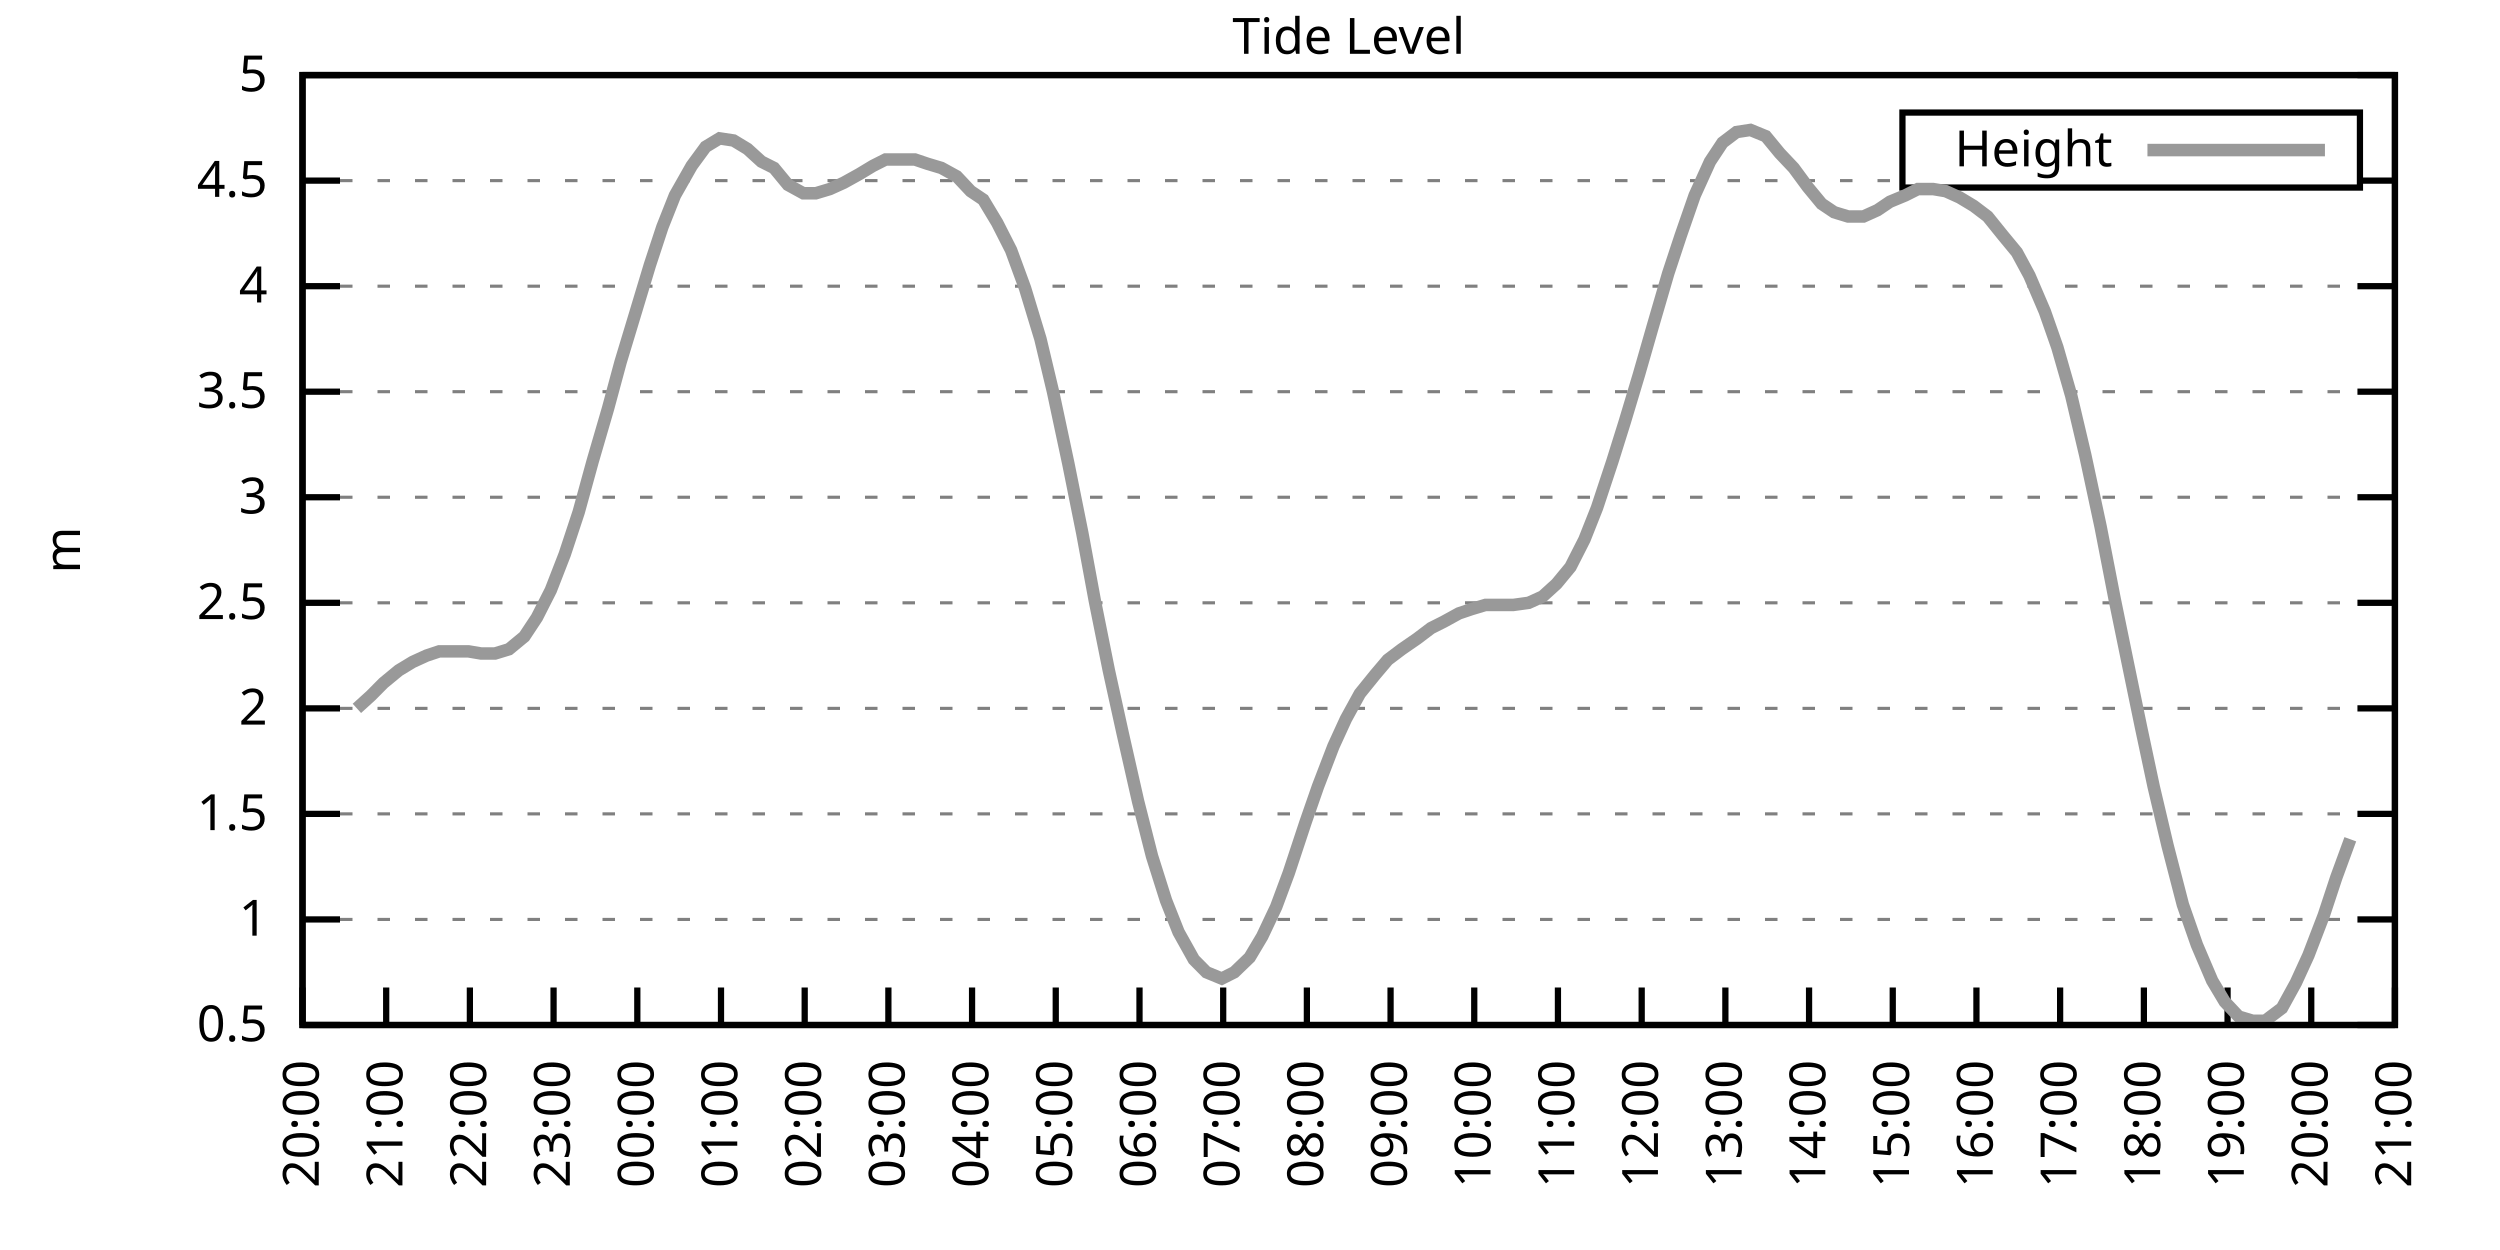
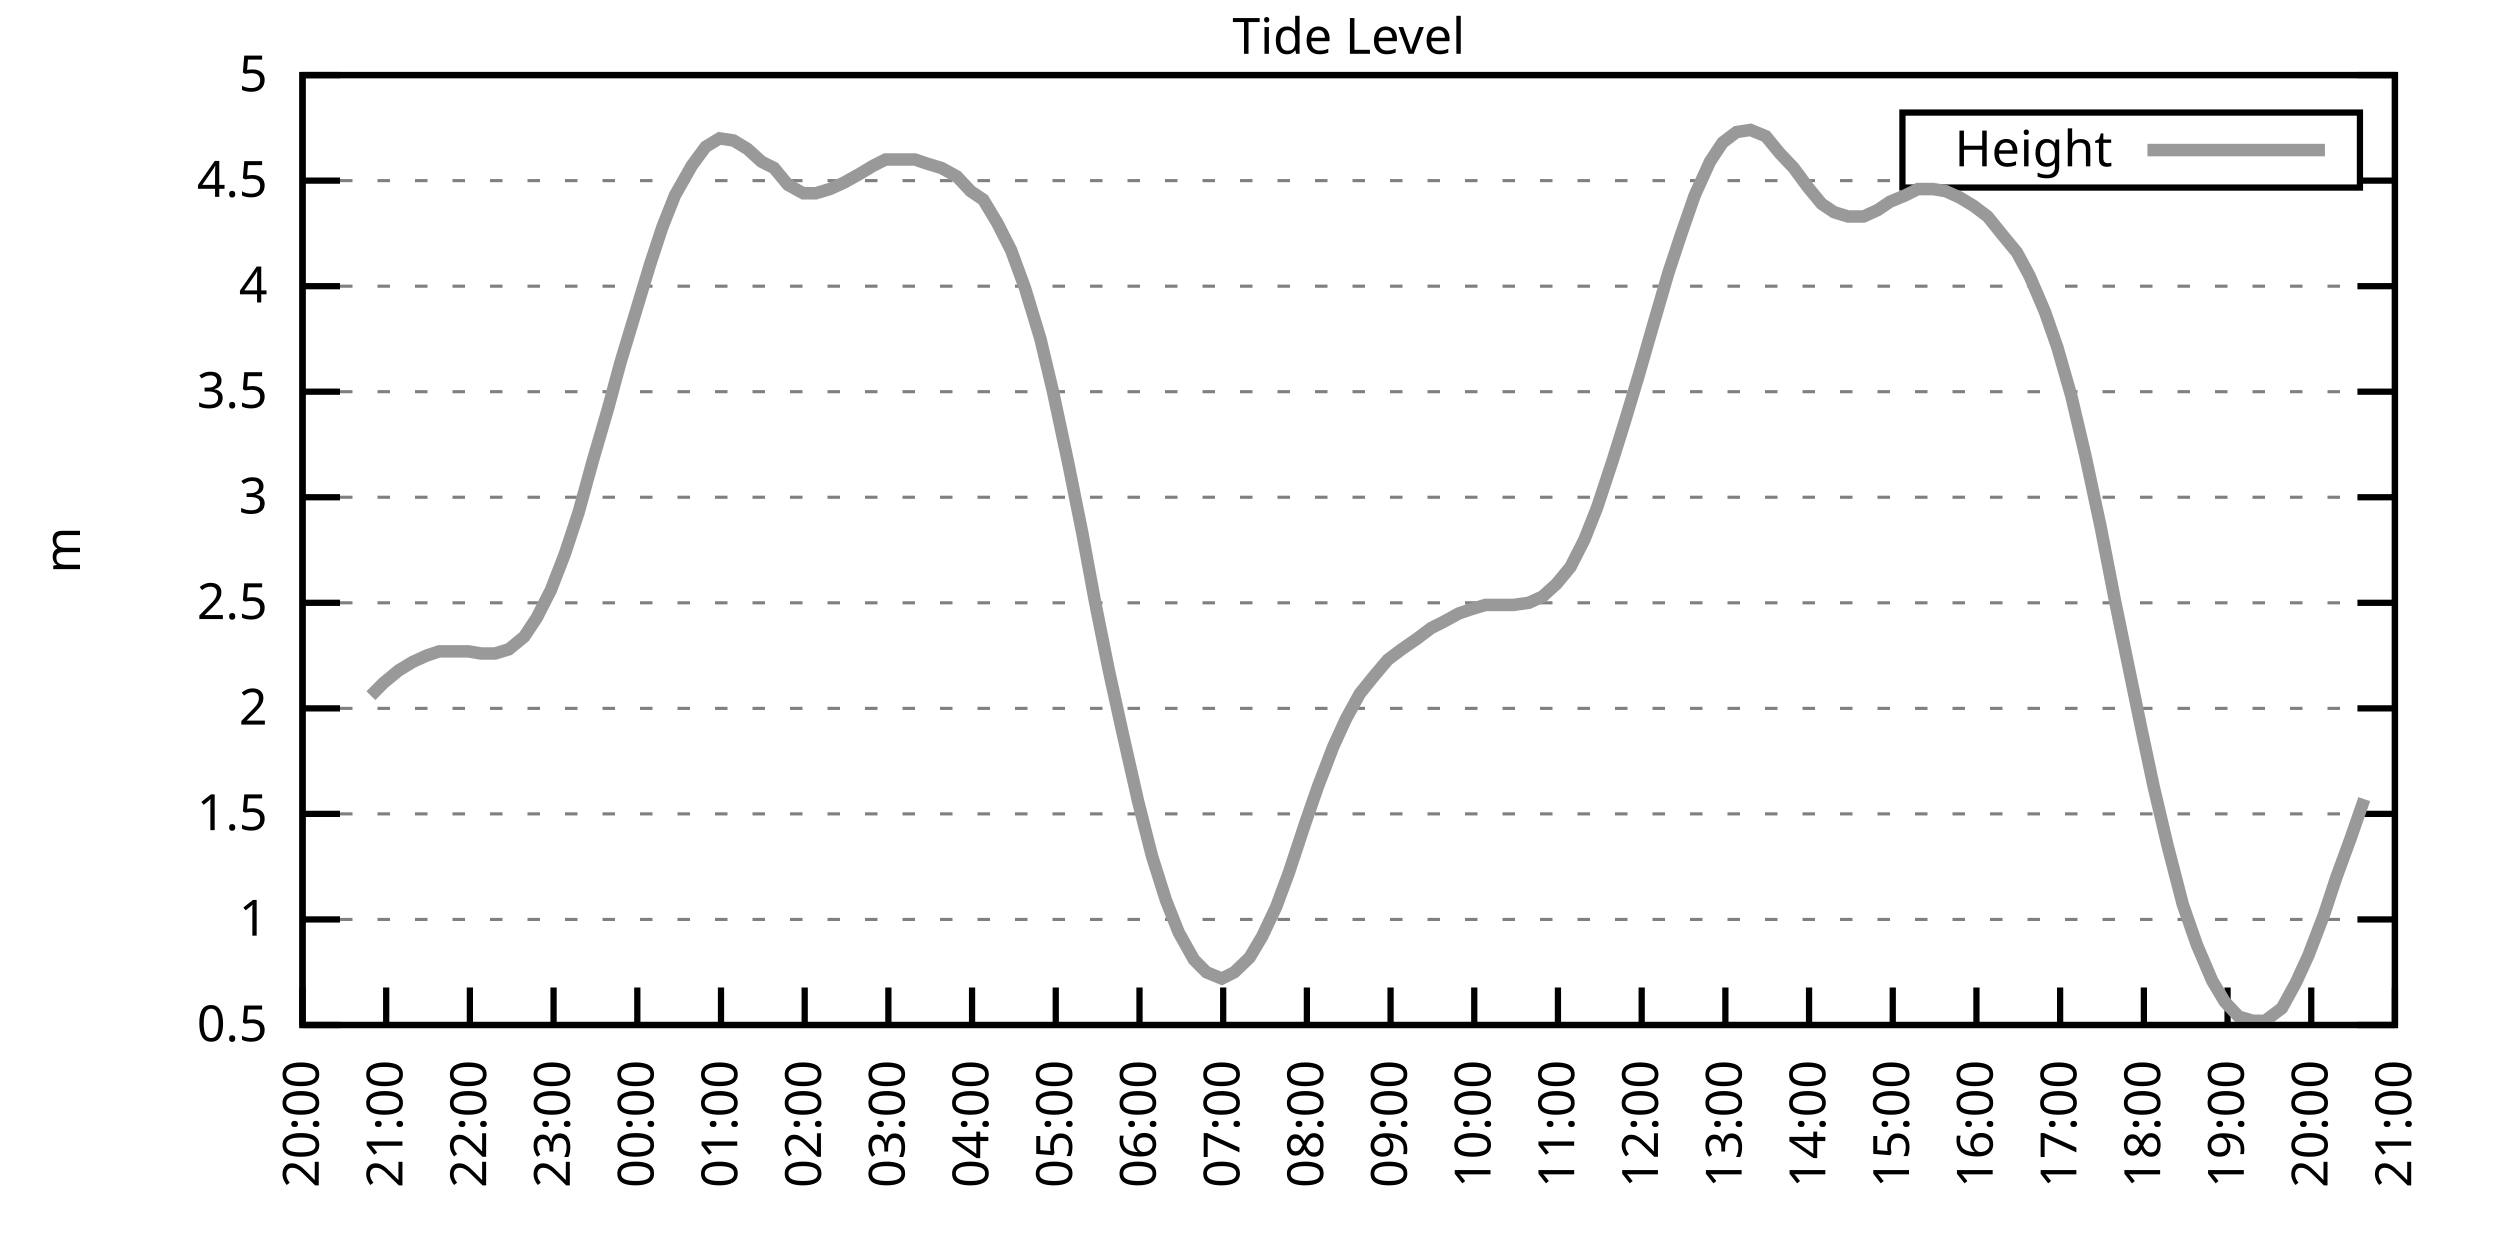
<svg xmlns="http://www.w3.org/2000/svg" xmlns:xlink="http://www.w3.org/1999/xlink" width="400" height="200" viewBox="0 0 400 200">
  <g id="gnuplot_canvas">
    <rect x="0" y="0" width="400" height="200" fill="none" />
    <defs>
      <circle id="gpDot" r="0.5" stroke-width="0.5" stroke="currentColor" />
      <path id="gpPt0" stroke-width="0.333" stroke="currentColor" d="M-1,0 h2 M0,-1 v2" />
      <path id="gpPt1" stroke-width="0.333" stroke="currentColor" d="M-1,-1 L1,1 M1,-1 L-1,1" />
      <path id="gpPt2" stroke-width="0.333" stroke="currentColor" d="M-1,0 L1,0 M0,-1 L0,1 M-1,-1 L1,1 M-1,1 L1,-1" />
      <rect id="gpPt3" stroke-width="0.333" stroke="currentColor" x="-1" y="-1" width="2" height="2" />
      <rect id="gpPt4" stroke-width="0.333" stroke="currentColor" fill="currentColor" x="-1" y="-1" width="2" height="2" />
      <circle id="gpPt5" stroke-width="0.333" stroke="currentColor" cx="0" cy="0" r="1" />
      <use xlink:href="#gpPt5" id="gpPt6" fill="currentColor" stroke="none" />
      <path id="gpPt7" stroke-width="0.333" stroke="currentColor" d="M0,-1.33 L-1.33,0.67 L1.33,0.67 z" />
      <use xlink:href="#gpPt7" id="gpPt8" fill="currentColor" stroke="none" />
      <use xlink:href="#gpPt7" id="gpPt9" stroke="currentColor" transform="rotate(180)" />
      <use xlink:href="#gpPt9" id="gpPt10" fill="currentColor" stroke="none" />
      <use xlink:href="#gpPt3" id="gpPt11" stroke="currentColor" transform="rotate(45)" />
      <use xlink:href="#gpPt11" id="gpPt12" fill="currentColor" stroke="none" />
      <path id="gpPt13" stroke-width="0.333" stroke="currentColor" d="M0,1.330 L1.265,0.411 L0.782,-1.067 L-0.782,-1.076 L-1.265,0.411 z" />
      <use xlink:href="#gpPt13" id="gpPt14" fill="currentColor" stroke="none" />
      <filter id="textbox" filterUnits="objectBoundingBox" x="0" y="0" height="1" width="1">
        <feFlood flood-color="white" flood-opacity="1" result="bgnd" />
        <feComposite in="SourceGraphic" in2="bgnd" operator="atop" />
      </filter>
      <filter id="greybox" filterUnits="objectBoundingBox" x="0" y="0" height="1" width="1">
        <feFlood flood-color="lightgrey" flood-opacity="1" result="grey" />
        <feComposite in="SourceGraphic" in2="grey" operator="atop" />
      </filter>
    </defs>
    <g fill="none" color="white" stroke="currentColor" stroke-width="1.00" stroke-linecap="butt" stroke-linejoin="miter">
</g>
    <g fill="none" color="black" stroke="currentColor" stroke-width="1.00" stroke-linecap="butt" stroke-linejoin="miter">
      <g stroke="none" shape-rendering="crispEdges">
        <polygon fill="rgb(255, 255, 255)" points="48.40,164.00 383.18,164.00 383.18,12.02 48.40,12.02 " />
      </g>
    </g>
    <g fill="none" color="black" stroke="currentColor" stroke-width="1.00" stroke-linecap="butt" stroke-linejoin="miter">
</g>
    <g fill="none" color="black" stroke="black" stroke-width="0.50" stroke-linecap="butt" stroke-linejoin="miter">
</g>
    <g fill="none" color="gray" stroke="currentColor" stroke-width="0.50" stroke-linecap="butt" stroke-linejoin="miter">
      <path stroke="gray" stroke-dasharray="2,4" class="gridline" d="M48.40,164.00 L383.19,164.00  " />
    </g>
    <g fill="none" color="gray" stroke="gray" stroke-width="1.00" stroke-linecap="butt" stroke-linejoin="miter">
</g>
    <g fill="none" color="black" stroke="currentColor" stroke-width="1.00" stroke-linecap="butt" stroke-linejoin="miter">
      <path stroke="black" d="M48.40,164.00 L54.40,164.00 M383.19,164.00 L377.19,164.00  " />
      <g transform="translate(42.80,166.60)" stroke="none" fill="black" font-family="Sans" font-size="8.00" text-anchor="end">
        <text>
          <tspan font-family="Sans"> 0.5</tspan>
        </text>
      </g>
    </g>
    <g fill="none" color="black" stroke="currentColor" stroke-width="1.00" stroke-linecap="butt" stroke-linejoin="miter">
</g>
    <g fill="none" color="black" stroke="black" stroke-width="0.50" stroke-linecap="butt" stroke-linejoin="miter">
</g>
    <g fill="none" color="gray" stroke="currentColor" stroke-width="0.50" stroke-linecap="butt" stroke-linejoin="miter">
      <path stroke="gray" stroke-dasharray="2,4" class="gridline" d="M48.40,147.11 L383.19,147.11  " />
    </g>
    <g fill="none" color="gray" stroke="gray" stroke-width="1.00" stroke-linecap="butt" stroke-linejoin="miter">
</g>
    <g fill="none" color="black" stroke="currentColor" stroke-width="1.00" stroke-linecap="butt" stroke-linejoin="miter">
      <path stroke="black" d="M48.40,147.11 L54.40,147.11 M383.19,147.11 L377.19,147.11  " />
      <g transform="translate(42.80,149.71)" stroke="none" fill="black" font-family="Sans" font-size="8.00" text-anchor="end">
        <text>
          <tspan font-family="Sans"> 1</tspan>
        </text>
      </g>
    </g>
    <g fill="none" color="black" stroke="currentColor" stroke-width="1.00" stroke-linecap="butt" stroke-linejoin="miter">
</g>
    <g fill="none" color="black" stroke="black" stroke-width="0.50" stroke-linecap="butt" stroke-linejoin="miter">
</g>
    <g fill="none" color="gray" stroke="currentColor" stroke-width="0.50" stroke-linecap="butt" stroke-linejoin="miter">
      <path stroke="gray" stroke-dasharray="2,4" class="gridline" d="M48.40,130.22 L383.19,130.22  " />
    </g>
    <g fill="none" color="gray" stroke="gray" stroke-width="1.00" stroke-linecap="butt" stroke-linejoin="miter">
</g>
    <g fill="none" color="black" stroke="currentColor" stroke-width="1.00" stroke-linecap="butt" stroke-linejoin="miter">
      <path stroke="black" d="M48.40,130.22 L54.40,130.22 M383.19,130.22 L377.19,130.22  " />
      <g transform="translate(42.80,132.82)" stroke="none" fill="black" font-family="Sans" font-size="8.00" text-anchor="end">
        <text>
          <tspan font-family="Sans"> 1.5</tspan>
        </text>
      </g>
    </g>
    <g fill="none" color="black" stroke="currentColor" stroke-width="1.00" stroke-linecap="butt" stroke-linejoin="miter">
</g>
    <g fill="none" color="black" stroke="black" stroke-width="0.50" stroke-linecap="butt" stroke-linejoin="miter">
</g>
    <g fill="none" color="gray" stroke="currentColor" stroke-width="0.50" stroke-linecap="butt" stroke-linejoin="miter">
      <path stroke="gray" stroke-dasharray="2,4" class="gridline" d="M48.40,113.34 L383.19,113.34  " />
    </g>
    <g fill="none" color="gray" stroke="gray" stroke-width="1.00" stroke-linecap="butt" stroke-linejoin="miter">
</g>
    <g fill="none" color="black" stroke="currentColor" stroke-width="1.00" stroke-linecap="butt" stroke-linejoin="miter">
      <path stroke="black" d="M48.40,113.34 L54.40,113.34 M383.19,113.34 L377.19,113.34  " />
      <g transform="translate(42.80,115.94)" stroke="none" fill="black" font-family="Sans" font-size="8.00" text-anchor="end">
        <text>
          <tspan font-family="Sans"> 2</tspan>
        </text>
      </g>
    </g>
    <g fill="none" color="black" stroke="currentColor" stroke-width="1.00" stroke-linecap="butt" stroke-linejoin="miter">
</g>
    <g fill="none" color="black" stroke="black" stroke-width="0.50" stroke-linecap="butt" stroke-linejoin="miter">
</g>
    <g fill="none" color="gray" stroke="currentColor" stroke-width="0.50" stroke-linecap="butt" stroke-linejoin="miter">
      <path stroke="gray" stroke-dasharray="2,4" class="gridline" d="M48.40,96.45 L383.19,96.45  " />
    </g>
    <g fill="none" color="gray" stroke="gray" stroke-width="1.00" stroke-linecap="butt" stroke-linejoin="miter">
</g>
    <g fill="none" color="black" stroke="currentColor" stroke-width="1.00" stroke-linecap="butt" stroke-linejoin="miter">
      <path stroke="black" d="M48.40,96.45 L54.40,96.45 M383.19,96.45 L377.19,96.45  " />
      <g transform="translate(42.80,99.05)" stroke="none" fill="black" font-family="Sans" font-size="8.00" text-anchor="end">
        <text>
          <tspan font-family="Sans"> 2.5</tspan>
        </text>
      </g>
    </g>
    <g fill="none" color="black" stroke="currentColor" stroke-width="1.00" stroke-linecap="butt" stroke-linejoin="miter">
</g>
    <g fill="none" color="black" stroke="black" stroke-width="0.50" stroke-linecap="butt" stroke-linejoin="miter">
</g>
    <g fill="none" color="gray" stroke="currentColor" stroke-width="0.50" stroke-linecap="butt" stroke-linejoin="miter">
      <path stroke="gray" stroke-dasharray="2,4" class="gridline" d="M48.40,79.56 L383.19,79.56  " />
    </g>
    <g fill="none" color="gray" stroke="gray" stroke-width="1.00" stroke-linecap="butt" stroke-linejoin="miter">
</g>
    <g fill="none" color="black" stroke="currentColor" stroke-width="1.00" stroke-linecap="butt" stroke-linejoin="miter">
      <path stroke="black" d="M48.40,79.56 L54.40,79.56 M383.19,79.56 L377.19,79.56  " />
      <g transform="translate(42.80,82.16)" stroke="none" fill="black" font-family="Sans" font-size="8.00" text-anchor="end">
        <text>
          <tspan font-family="Sans"> 3</tspan>
        </text>
      </g>
    </g>
    <g fill="none" color="black" stroke="currentColor" stroke-width="1.00" stroke-linecap="butt" stroke-linejoin="miter">
</g>
    <g fill="none" color="black" stroke="black" stroke-width="0.50" stroke-linecap="butt" stroke-linejoin="miter">
</g>
    <g fill="none" color="gray" stroke="currentColor" stroke-width="0.50" stroke-linecap="butt" stroke-linejoin="miter">
      <path stroke="gray" stroke-dasharray="2,4" class="gridline" d="M48.40,62.67 L383.19,62.67  " />
    </g>
    <g fill="none" color="gray" stroke="gray" stroke-width="1.00" stroke-linecap="butt" stroke-linejoin="miter">
</g>
    <g fill="none" color="black" stroke="currentColor" stroke-width="1.00" stroke-linecap="butt" stroke-linejoin="miter">
      <path stroke="black" d="M48.40,62.67 L54.40,62.67 M383.19,62.67 L377.19,62.67  " />
      <g transform="translate(42.80,65.27)" stroke="none" fill="black" font-family="Sans" font-size="8.00" text-anchor="end">
        <text>
          <tspan font-family="Sans"> 3.5</tspan>
        </text>
      </g>
    </g>
    <g fill="none" color="black" stroke="currentColor" stroke-width="1.00" stroke-linecap="butt" stroke-linejoin="miter">
</g>
    <g fill="none" color="black" stroke="black" stroke-width="0.50" stroke-linecap="butt" stroke-linejoin="miter">
</g>
    <g fill="none" color="gray" stroke="currentColor" stroke-width="0.50" stroke-linecap="butt" stroke-linejoin="miter">
      <path stroke="gray" stroke-dasharray="2,4" class="gridline" d="M48.40,45.79 L383.19,45.79  " />
    </g>
    <g fill="none" color="gray" stroke="gray" stroke-width="1.00" stroke-linecap="butt" stroke-linejoin="miter">
</g>
    <g fill="none" color="black" stroke="currentColor" stroke-width="1.00" stroke-linecap="butt" stroke-linejoin="miter">
      <path stroke="black" d="M48.40,45.79 L54.40,45.79 M383.19,45.79 L377.19,45.79  " />
      <g transform="translate(42.80,48.39)" stroke="none" fill="black" font-family="Sans" font-size="8.00" text-anchor="end">
        <text>
          <tspan font-family="Sans"> 4</tspan>
        </text>
      </g>
    </g>
    <g fill="none" color="black" stroke="currentColor" stroke-width="1.00" stroke-linecap="butt" stroke-linejoin="miter">
</g>
    <g fill="none" color="black" stroke="black" stroke-width="0.50" stroke-linecap="butt" stroke-linejoin="miter">
</g>
    <g fill="none" color="gray" stroke="currentColor" stroke-width="0.50" stroke-linecap="butt" stroke-linejoin="miter">
      <path stroke="gray" stroke-dasharray="2,4" class="gridline" d="M48.40,28.90 L304.39,28.90 M377.59,28.90 L383.19,28.90  " />
    </g>
    <g fill="none" color="gray" stroke="gray" stroke-width="1.00" stroke-linecap="butt" stroke-linejoin="miter">
</g>
    <g fill="none" color="black" stroke="currentColor" stroke-width="1.00" stroke-linecap="butt" stroke-linejoin="miter">
      <path stroke="black" d="M48.40,28.90 L54.40,28.90 M383.19,28.90 L377.19,28.90  " />
      <g transform="translate(42.80,31.50)" stroke="none" fill="black" font-family="Sans" font-size="8.00" text-anchor="end">
        <text>
          <tspan font-family="Sans"> 4.5</tspan>
        </text>
      </g>
    </g>
    <g fill="none" color="black" stroke="currentColor" stroke-width="1.00" stroke-linecap="butt" stroke-linejoin="miter">
</g>
    <g fill="none" color="black" stroke="black" stroke-width="0.50" stroke-linecap="butt" stroke-linejoin="miter">
</g>
    <g fill="none" color="gray" stroke="currentColor" stroke-width="0.50" stroke-linecap="butt" stroke-linejoin="miter">
      <path stroke="gray" stroke-dasharray="2,4" class="gridline" d="M48.40,12.01 L383.19,12.01  " />
    </g>
    <g fill="none" color="gray" stroke="gray" stroke-width="1.00" stroke-linecap="butt" stroke-linejoin="miter">
</g>
    <g fill="none" color="black" stroke="currentColor" stroke-width="1.00" stroke-linecap="butt" stroke-linejoin="miter">
      <path stroke="black" d="M48.40,12.01 L54.40,12.01 M383.19,12.01 L377.19,12.01  " />
      <g transform="translate(42.80,14.61)" stroke="none" fill="black" font-family="Sans" font-size="8.00" text-anchor="end">
        <text>
          <tspan font-family="Sans"> 5</tspan>
        </text>
      </g>
    </g>
    <g fill="none" color="black" stroke="currentColor" stroke-width="1.00" stroke-linecap="butt" stroke-linejoin="miter">
      <path stroke="black" d="M48.40,164.00 L48.40,158.00  " />
      <g transform="translate(51.00,169.60) rotate(270.00)" stroke="none" fill="black" font-family="Sans" font-size="8.00" text-anchor="end">
        <text>
          <tspan font-family="Sans">20:00</tspan>
        </text>
      </g>
    </g>
    <g fill="none" color="black" stroke="currentColor" stroke-width="1.00" stroke-linecap="butt" stroke-linejoin="miter">
      <path stroke="black" d="M61.79,164.00 L61.79,158.00  " />
      <g transform="translate(64.39,169.60) rotate(270.00)" stroke="none" fill="black" font-family="Sans" font-size="8.00" text-anchor="end">
        <text>
          <tspan font-family="Sans">21:00</tspan>
        </text>
      </g>
    </g>
    <g fill="none" color="black" stroke="currentColor" stroke-width="1.00" stroke-linecap="butt" stroke-linejoin="miter">
      <path stroke="black" d="M75.18,164.00 L75.18,158.00  " />
      <g transform="translate(77.78,169.60) rotate(270.00)" stroke="none" fill="black" font-family="Sans" font-size="8.00" text-anchor="end">
        <text>
          <tspan font-family="Sans">22:00</tspan>
        </text>
      </g>
    </g>
    <g fill="none" color="black" stroke="currentColor" stroke-width="1.00" stroke-linecap="butt" stroke-linejoin="miter">
      <path stroke="black" d="M88.57,164.00 L88.57,158.00  " />
      <g transform="translate(91.17,169.60) rotate(270.00)" stroke="none" fill="black" font-family="Sans" font-size="8.00" text-anchor="end">
        <text>
          <tspan font-family="Sans">23:00</tspan>
        </text>
      </g>
    </g>
    <g fill="none" color="black" stroke="currentColor" stroke-width="1.00" stroke-linecap="butt" stroke-linejoin="miter">
      <path stroke="black" d="M101.97,164.00 L101.97,158.00  " />
      <g transform="translate(104.57,169.60) rotate(270.00)" stroke="none" fill="black" font-family="Sans" font-size="8.00" text-anchor="end">
        <text>
          <tspan font-family="Sans">00:00</tspan>
        </text>
      </g>
    </g>
    <g fill="none" color="black" stroke="currentColor" stroke-width="1.00" stroke-linecap="butt" stroke-linejoin="miter">
      <path stroke="black" d="M115.36,164.00 L115.36,158.00  " />
      <g transform="translate(117.96,169.60) rotate(270.00)" stroke="none" fill="black" font-family="Sans" font-size="8.00" text-anchor="end">
        <text>
          <tspan font-family="Sans">01:00</tspan>
        </text>
      </g>
    </g>
    <g fill="none" color="black" stroke="currentColor" stroke-width="1.00" stroke-linecap="butt" stroke-linejoin="miter">
      <path stroke="black" d="M128.75,164.00 L128.75,158.00  " />
      <g transform="translate(131.35,169.60) rotate(270.00)" stroke="none" fill="black" font-family="Sans" font-size="8.00" text-anchor="end">
        <text>
          <tspan font-family="Sans">02:00</tspan>
        </text>
      </g>
    </g>
    <g fill="none" color="black" stroke="currentColor" stroke-width="1.00" stroke-linecap="butt" stroke-linejoin="miter">
      <path stroke="black" d="M142.14,164.00 L142.14,158.00  " />
      <g transform="translate(144.74,169.60) rotate(270.00)" stroke="none" fill="black" font-family="Sans" font-size="8.00" text-anchor="end">
        <text>
          <tspan font-family="Sans">03:00</tspan>
        </text>
      </g>
    </g>
    <g fill="none" color="black" stroke="currentColor" stroke-width="1.00" stroke-linecap="butt" stroke-linejoin="miter">
      <path stroke="black" d="M155.53,164.00 L155.53,158.00  " />
      <g transform="translate(158.13,169.60) rotate(270.00)" stroke="none" fill="black" font-family="Sans" font-size="8.00" text-anchor="end">
        <text>
          <tspan font-family="Sans">04:00</tspan>
        </text>
      </g>
    </g>
    <g fill="none" color="black" stroke="currentColor" stroke-width="1.00" stroke-linecap="butt" stroke-linejoin="miter">
      <path stroke="black" d="M168.92,164.00 L168.92,158.00  " />
      <g transform="translate(171.52,169.60) rotate(270.00)" stroke="none" fill="black" font-family="Sans" font-size="8.00" text-anchor="end">
        <text>
          <tspan font-family="Sans">05:00</tspan>
        </text>
      </g>
    </g>
    <g fill="none" color="black" stroke="currentColor" stroke-width="1.00" stroke-linecap="butt" stroke-linejoin="miter">
      <path stroke="black" d="M182.32,164.00 L182.32,158.00  " />
      <g transform="translate(184.92,169.60) rotate(270.00)" stroke="none" fill="black" font-family="Sans" font-size="8.00" text-anchor="end">
        <text>
          <tspan font-family="Sans">06:00</tspan>
        </text>
      </g>
    </g>
    <g fill="none" color="black" stroke="currentColor" stroke-width="1.00" stroke-linecap="butt" stroke-linejoin="miter">
      <path stroke="black" d="M195.71,164.00 L195.71,158.00  " />
      <g transform="translate(198.31,169.60) rotate(270.00)" stroke="none" fill="black" font-family="Sans" font-size="8.00" text-anchor="end">
        <text>
          <tspan font-family="Sans">07:00</tspan>
        </text>
      </g>
    </g>
    <g fill="none" color="black" stroke="currentColor" stroke-width="1.00" stroke-linecap="butt" stroke-linejoin="miter">
      <path stroke="black" d="M209.10,164.00 L209.10,158.00  " />
      <g transform="translate(211.70,169.60) rotate(270.00)" stroke="none" fill="black" font-family="Sans" font-size="8.00" text-anchor="end">
        <text>
          <tspan font-family="Sans">08:00</tspan>
        </text>
      </g>
    </g>
    <g fill="none" color="black" stroke="currentColor" stroke-width="1.00" stroke-linecap="butt" stroke-linejoin="miter">
      <path stroke="black" d="M222.49,164.00 L222.49,158.00  " />
      <g transform="translate(225.09,169.60) rotate(270.00)" stroke="none" fill="black" font-family="Sans" font-size="8.00" text-anchor="end">
        <text>
          <tspan font-family="Sans">09:00</tspan>
        </text>
      </g>
    </g>
    <g fill="none" color="black" stroke="currentColor" stroke-width="1.00" stroke-linecap="butt" stroke-linejoin="miter">
      <path stroke="black" d="M235.88,164.00 L235.88,158.00  " />
      <g transform="translate(238.48,169.60) rotate(270.00)" stroke="none" fill="black" font-family="Sans" font-size="8.00" text-anchor="end">
        <text>
          <tspan font-family="Sans">10:00</tspan>
        </text>
      </g>
    </g>
    <g fill="none" color="black" stroke="currentColor" stroke-width="1.00" stroke-linecap="butt" stroke-linejoin="miter">
      <path stroke="black" d="M249.27,164.00 L249.27,158.00  " />
      <g transform="translate(251.87,169.60) rotate(270.00)" stroke="none" fill="black" font-family="Sans" font-size="8.00" text-anchor="end">
        <text>
          <tspan font-family="Sans">11:00</tspan>
        </text>
      </g>
    </g>
    <g fill="none" color="black" stroke="currentColor" stroke-width="1.00" stroke-linecap="butt" stroke-linejoin="miter">
      <path stroke="black" d="M262.67,164.00 L262.67,158.00  " />
      <g transform="translate(265.27,169.60) rotate(270.00)" stroke="none" fill="black" font-family="Sans" font-size="8.00" text-anchor="end">
        <text>
          <tspan font-family="Sans">12:00</tspan>
        </text>
      </g>
    </g>
    <g fill="none" color="black" stroke="currentColor" stroke-width="1.00" stroke-linecap="butt" stroke-linejoin="miter">
      <path stroke="black" d="M276.06,164.00 L276.06,158.00  " />
      <g transform="translate(278.66,169.60) rotate(270.00)" stroke="none" fill="black" font-family="Sans" font-size="8.00" text-anchor="end">
        <text>
          <tspan font-family="Sans">13:00</tspan>
        </text>
      </g>
    </g>
    <g fill="none" color="black" stroke="currentColor" stroke-width="1.00" stroke-linecap="butt" stroke-linejoin="miter">
      <path stroke="black" d="M289.45,164.00 L289.45,158.00  " />
      <g transform="translate(292.05,169.60) rotate(270.00)" stroke="none" fill="black" font-family="Sans" font-size="8.00" text-anchor="end">
        <text>
          <tspan font-family="Sans">14:00</tspan>
        </text>
      </g>
    </g>
    <g fill="none" color="black" stroke="currentColor" stroke-width="1.00" stroke-linecap="butt" stroke-linejoin="miter">
      <path stroke="black" d="M302.84,164.00 L302.84,158.00  " />
      <g transform="translate(305.44,169.60) rotate(270.00)" stroke="none" fill="black" font-family="Sans" font-size="8.00" text-anchor="end">
        <text>
          <tspan font-family="Sans">15:00</tspan>
        </text>
      </g>
    </g>
    <g fill="none" color="black" stroke="currentColor" stroke-width="1.00" stroke-linecap="butt" stroke-linejoin="miter">
      <path stroke="black" d="M316.23,164.00 L316.23,158.00  " />
      <g transform="translate(318.83,169.60) rotate(270.00)" stroke="none" fill="black" font-family="Sans" font-size="8.00" text-anchor="end">
        <text>
          <tspan font-family="Sans">16:00</tspan>
        </text>
      </g>
    </g>
    <g fill="none" color="black" stroke="currentColor" stroke-width="1.00" stroke-linecap="butt" stroke-linejoin="miter">
      <path stroke="black" d="M329.62,164.00 L329.62,158.00  " />
      <g transform="translate(332.22,169.60) rotate(270.00)" stroke="none" fill="black" font-family="Sans" font-size="8.00" text-anchor="end">
        <text>
          <tspan font-family="Sans">17:00</tspan>
        </text>
      </g>
    </g>
    <g fill="none" color="black" stroke="currentColor" stroke-width="1.00" stroke-linecap="butt" stroke-linejoin="miter">
      <path stroke="black" d="M343.02,164.00 L343.02,158.00  " />
      <g transform="translate(345.62,169.60) rotate(270.00)" stroke="none" fill="black" font-family="Sans" font-size="8.00" text-anchor="end">
        <text>
          <tspan font-family="Sans">18:00</tspan>
        </text>
      </g>
    </g>
    <g fill="none" color="black" stroke="currentColor" stroke-width="1.00" stroke-linecap="butt" stroke-linejoin="miter">
      <path stroke="black" d="M356.41,164.00 L356.41,158.00  " />
      <g transform="translate(359.01,169.60) rotate(270.00)" stroke="none" fill="black" font-family="Sans" font-size="8.00" text-anchor="end">
        <text>
          <tspan font-family="Sans">19:00</tspan>
        </text>
      </g>
    </g>
    <g fill="none" color="black" stroke="currentColor" stroke-width="1.00" stroke-linecap="butt" stroke-linejoin="miter">
      <path stroke="black" d="M369.80,164.00 L369.80,158.00  " />
      <g transform="translate(372.40,169.60) rotate(270.00)" stroke="none" fill="black" font-family="Sans" font-size="8.00" text-anchor="end">
        <text>
          <tspan font-family="Sans">20:00</tspan>
        </text>
      </g>
    </g>
    <g fill="none" color="black" stroke="currentColor" stroke-width="1.00" stroke-linecap="butt" stroke-linejoin="miter">
      <path stroke="black" d="M383.19,164.00 L383.19,158.00  " />
      <g transform="translate(385.79,169.60) rotate(270.00)" stroke="none" fill="black" font-family="Sans" font-size="8.00" text-anchor="end">
        <text>
          <tspan font-family="Sans">21:00</tspan>
        </text>
      </g>
    </g>
    <g fill="none" color="black" stroke="currentColor" stroke-width="1.00" stroke-linecap="butt" stroke-linejoin="miter">
</g>
    <g fill="none" color="black" stroke="currentColor" stroke-width="1.00" stroke-linecap="butt" stroke-linejoin="miter">
      <path stroke="black" d="M48.40,12.01 L48.40,164.00 L383.19,164.00 L383.19,12.01 L48.40,12.01 Z  " />
    </g>
    <g fill="none" color="black" stroke="currentColor" stroke-width="1.00" stroke-linecap="butt" stroke-linejoin="miter">
</g>
    <g fill="none" color="black" stroke="currentColor" stroke-width="1.00" stroke-linecap="butt" stroke-linejoin="miter">
      <path stroke="black" d="M304.39,30.01 L304.39,18.01 L377.59,18.01 L377.59,30.01 L304.39,30.01 Z  " />
    </g>
    <g id="Tide_level_plot_1">
      <g fill="none" color="white" stroke="black" stroke-width="2.00" stroke-linecap="butt" stroke-linejoin="miter">
</g>
      <g fill="none" color="black" stroke="currentColor" stroke-width="2.00" stroke-linecap="butt" stroke-linejoin="miter">
        <g transform="translate(337.99,26.61)" stroke="none" fill="black" font-family="Sans" font-size="8.00" text-anchor="end">
          <text>
            <tspan font-family="Sans">Height</tspan>
          </text>
        </g>
      </g>
      <g fill="none" color="black" stroke="currentColor" stroke-width="2.00" stroke-linecap="butt" stroke-linejoin="miter">
-         <path stroke="rgb(153, 153, 153)" d="M343.59,24.01 L371.99,24.01 M57.10,113.34 L59.34,111.31 L61.35,109.28 L63.80,107.26 L66.03,105.91 L68.26,104.89   L70.27,104.22 L72.73,104.22 L74.96,104.22 L76.97,104.56 L79.20,104.56 L81.43,103.88 L83.89,101.85 L85.90,98.81   L88.13,94.42 L90.36,88.68 L92.59,81.93 L94.82,73.82 L97.28,65.38 L99.29,57.94 L101.74,49.84 L103.98,42.41   L105.98,36.33 L107.99,31.26 L110.67,26.53 L112.90,23.49 L115.13,22.14 L117.37,22.48 L119.60,23.83 L121.83,25.86   L123.84,26.87 L126.07,29.57 L128.53,30.92 L130.54,30.92 L132.77,30.25 L135.00,29.24 L137.45,27.88 L139.69,26.53   L141.69,25.52 L144.15,25.52 L146.38,25.52 L148.39,26.20 L150.62,26.87 L153.08,28.22 L155.31,30.59 L157.32,31.94   L159.55,35.65 L161.78,40.04 L164.01,46.12 L166.47,54.23 L168.48,62.67 L170.93,74.16 L173.17,85.30 L175.17,96.11   L177.41,107.26 L179.64,117.39 L182.09,128.20 L184.32,136.98 L186.56,144.07 L188.57,149.14 L191.02,153.53 L193.03,155.56   L195.48,156.57 L197.49,155.56 L199.95,153.19 L201.96,149.81 L204.19,145.09 L206.20,139.68 L208.88,131.58 L210.88,125.83   L213.34,119.42 L215.35,115.03 L217.58,110.97 L220.04,107.93 L222.04,105.57 L224.28,103.88 L226.73,102.19 L228.96,100.50   L230.97,99.49 L233.43,98.14 L235.44,97.46 L237.67,96.79 L239.90,96.79 L242.13,96.79 L244.59,96.45 L246.82,95.44   L249.05,93.41 L251.28,90.71 L253.51,86.32 L255.52,81.25 L257.98,73.82 L259.99,67.40 L262.22,59.97 L264.45,52.20   L266.91,43.76 L268.92,37.68 L271.15,31.26 L273.60,25.86 L275.61,22.82 L277.84,21.13 L280.07,20.79 L282.53,21.80   L284.76,24.51 L286.99,26.87 L289.23,29.91 L291.46,32.61 L293.47,33.96 L295.70,34.64 L298.15,34.64 L300.39,33.63   L302.39,32.28 L304.85,31.26 L306.86,30.25 L309.31,30.25 L311.32,30.59 L313.55,31.60 L315.79,32.95 L318.02,34.64   L320.47,37.68 L322.70,40.38 L324.71,44.10 L327.17,49.84 L329.18,55.58 L331.41,63.35 L333.64,72.81 L336.10,84.29   L338.33,95.77 L340.34,105.57 L342.57,116.38 L344.58,125.83 L346.81,135.29 L349.26,144.75 L351.50,151.17 L353.95,156.91   L355.96,160.28 L358.19,162.65 L360.42,163.32 L362.43,163.32 L365.11,161.30 L367.34,157.24 L369.35,152.85 L371.81,146.44   L373.82,140.36 L376.05,134.28  " />
+         <path stroke="rgb(153, 153, 153)" d="M343.59,24.01 L371.99,24.01 M59.34,111.31 L61.35,109.28 L63.80,107.26 L66.03,105.91 L68.26,104.89 L70.27,104.22   L72.73,104.22 L74.96,104.22 L76.97,104.56 L79.20,104.56 L81.43,103.88 L83.89,101.85 L85.90,98.81 L88.13,94.42   L90.36,88.68 L92.59,81.93 L94.82,73.82 L97.28,65.38 L99.29,57.94 L101.74,49.84 L103.98,42.41 L105.98,36.33   L107.99,31.26 L110.67,26.53 L112.90,23.49 L115.13,22.14 L117.37,22.48 L119.60,23.83 L121.83,25.86 L123.84,26.87   L126.07,29.57 L128.53,30.92 L130.54,30.92 L132.77,30.25 L135.00,29.24 L137.45,27.88 L139.69,26.53 L141.69,25.52   L144.15,25.52 L146.38,25.52 L148.39,26.20 L150.62,26.87 L153.08,28.22 L155.31,30.59 L157.32,31.94 L159.55,35.65   L161.78,40.04 L164.01,46.12 L166.47,54.23 L168.48,62.67 L170.93,74.16 L173.17,85.30 L175.17,96.11 L177.41,107.26   L179.64,117.39 L182.09,128.20 L184.32,136.98 L186.56,144.07 L188.57,149.14 L191.02,153.53 L193.03,155.56 L195.48,156.57   L197.49,155.56 L199.95,153.19 L201.96,149.81 L204.19,145.09 L206.20,139.68 L208.88,131.58 L210.88,125.83 L213.34,119.42   L215.35,115.03 L217.58,110.97 L220.04,107.93 L222.04,105.57 L224.28,103.88 L226.73,102.19 L228.96,100.50 L230.97,99.49   L233.43,98.14 L235.44,97.46 L237.67,96.79 L239.90,96.79 L242.13,96.79 L244.59,96.45 L246.82,95.44 L249.05,93.41   L251.28,90.71 L253.51,86.32 L255.52,81.25 L257.98,73.82 L259.99,67.40 L262.22,59.97 L264.45,52.20 L266.91,43.76   L268.92,37.68 L271.15,31.26 L273.60,25.86 L275.61,22.82 L277.84,21.13 L280.07,20.79 L282.53,21.80 L284.76,24.51   L286.99,26.87 L289.23,29.91 L291.46,32.61 L293.47,33.96 L295.70,34.64 L298.15,34.64 L300.39,33.63 L302.39,32.28   L304.85,31.26 L306.86,30.25 L309.31,30.25 L311.32,30.59 L313.55,31.60 L315.79,32.95 L318.02,34.64 L320.47,37.68   L322.70,40.38 L324.71,44.10 L327.17,49.84 L329.18,55.58 L331.41,63.35 L333.64,72.81 L336.10,84.29 L338.33,95.77   L340.34,105.57 L342.57,116.38 L344.58,125.83 L346.81,135.29 L349.26,144.75 L351.50,151.17 L353.95,156.91 L355.96,160.28   L358.19,162.65 L360.42,163.32 L362.43,163.32 L365.11,161.30 L367.34,157.24 L369.35,152.85 L371.81,146.44 L373.82,140.36   L376.05,134.28 L378.28,127.86  " />
      </g>
    </g>
    <g fill="none" color="black" stroke="currentColor" stroke-width="2.00" stroke-linecap="butt" stroke-linejoin="miter">
</g>
    <g fill="none" color="black" stroke="black" stroke-width="1.00" stroke-linecap="butt" stroke-linejoin="miter">
</g>
    <g fill="none" color="black" stroke="currentColor" stroke-width="1.00" stroke-linecap="butt" stroke-linejoin="miter">
      <path stroke="black" d="M48.40,12.01 L48.40,164.00 L383.19,164.00 L383.19,12.01 L48.40,12.01 Z  " />
      <g transform="translate(12.80,88.01) rotate(270.00)" stroke="none" fill="black" font-family="Sans" font-size="8.00" text-anchor="middle">
        <text>
          <tspan font-family="Sans">m</tspan>
        </text>
      </g>
    </g>
    <g fill="none" color="black" stroke="currentColor" stroke-width="1.00" stroke-linecap="butt" stroke-linejoin="miter">
</g>
    <g fill="none" color="black" stroke="currentColor" stroke-width="1.00" stroke-linecap="butt" stroke-linejoin="miter">
      <g transform="translate(215.79,8.61)" stroke="none" fill="black" font-family="Sans" font-size="8.00" text-anchor="middle">
        <text>
          <tspan font-family="Sans">Tide Level</tspan>
        </text>
      </g>
    </g>
    <g fill="none" color="black" stroke="currentColor" stroke-width="1.00" stroke-linecap="butt" stroke-linejoin="miter">
</g>
  </g>
</svg>
